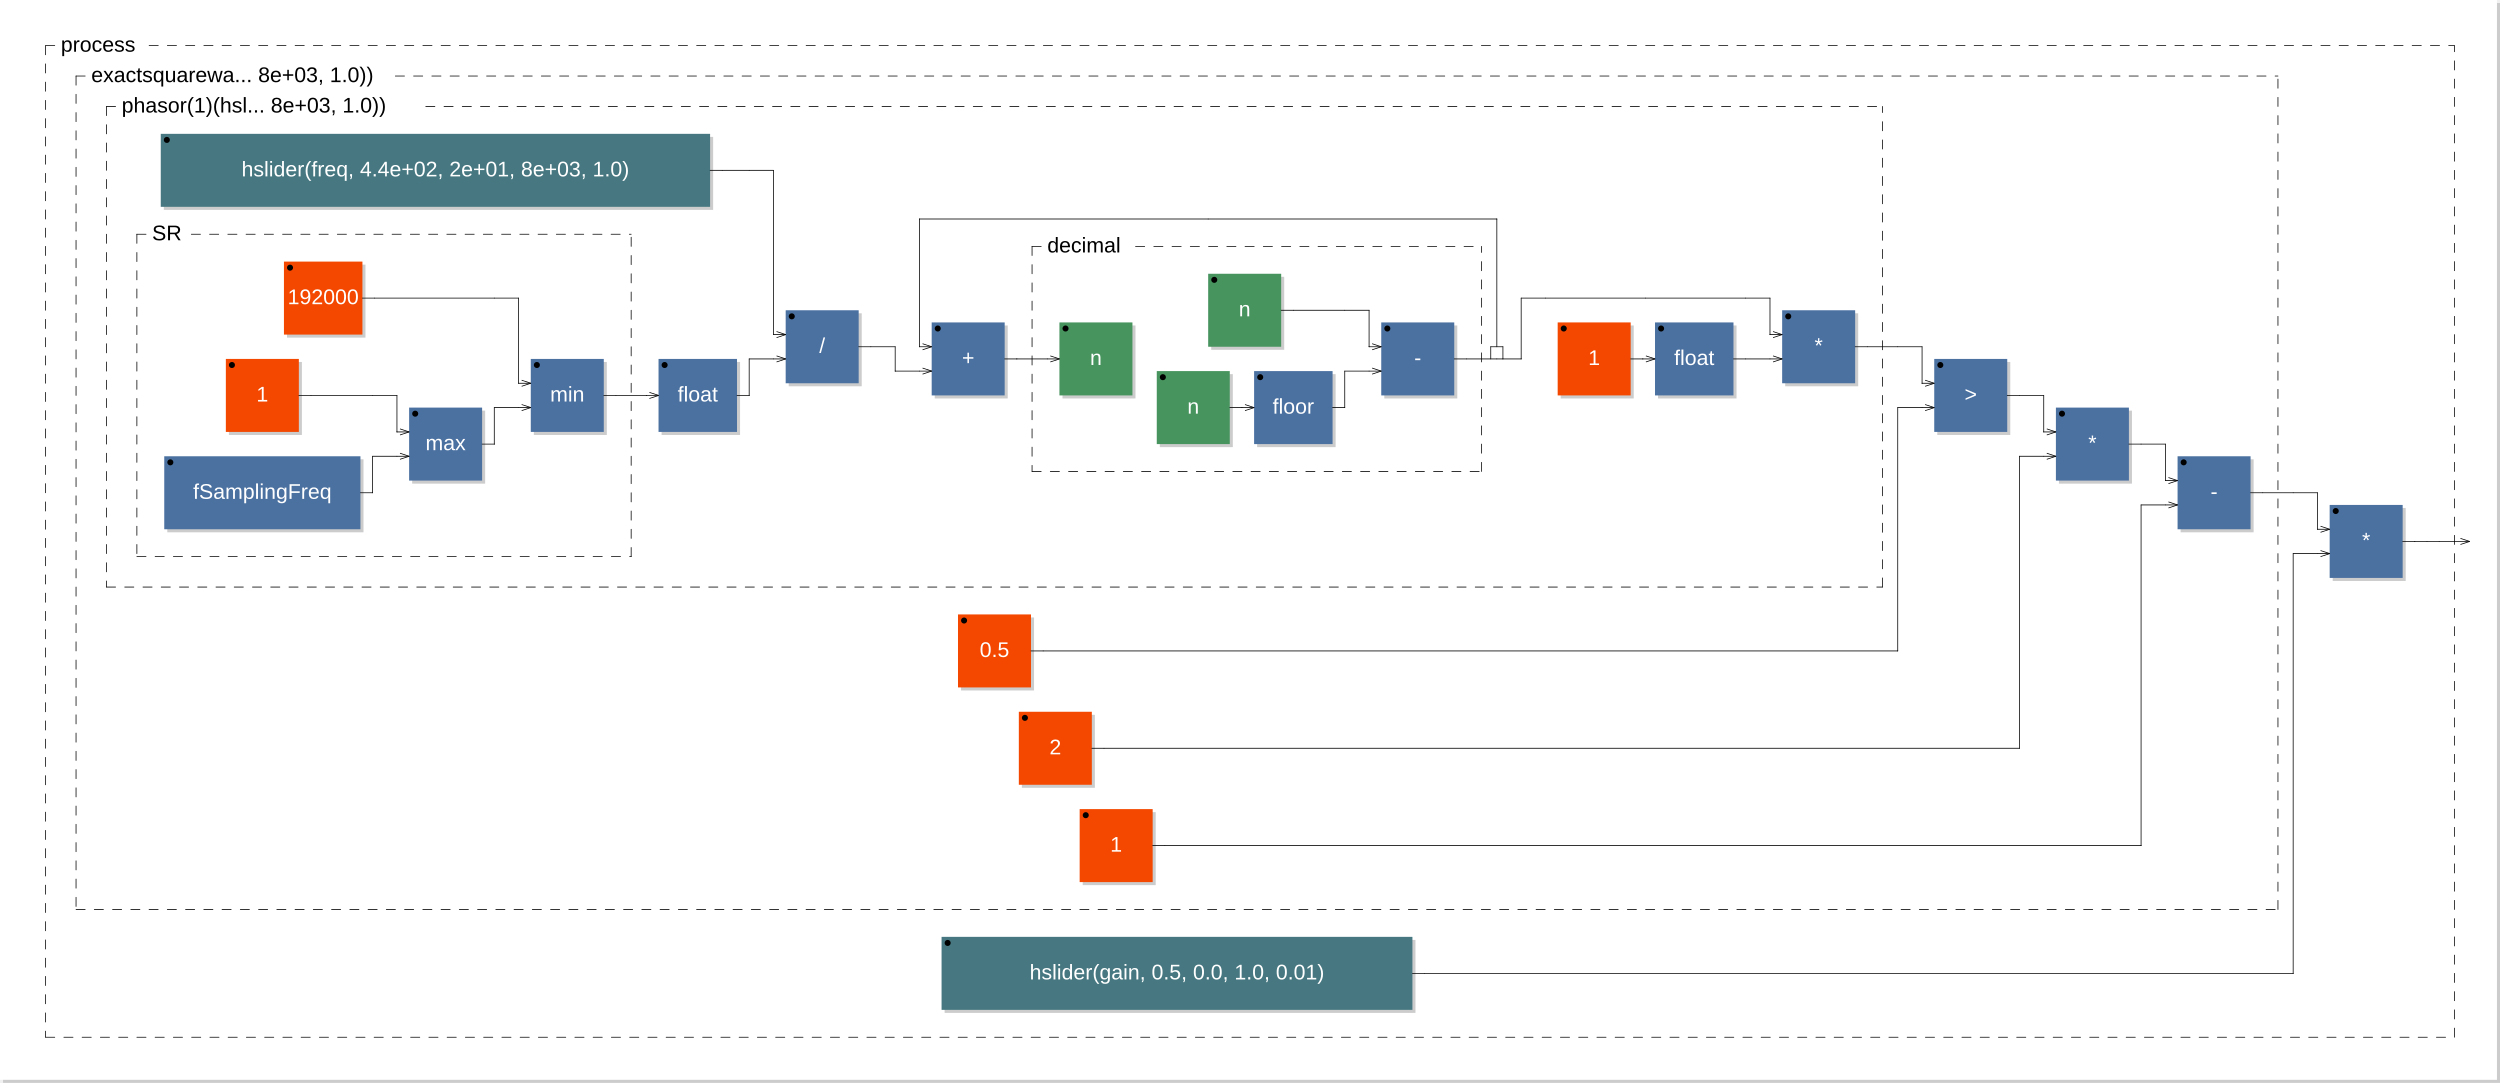
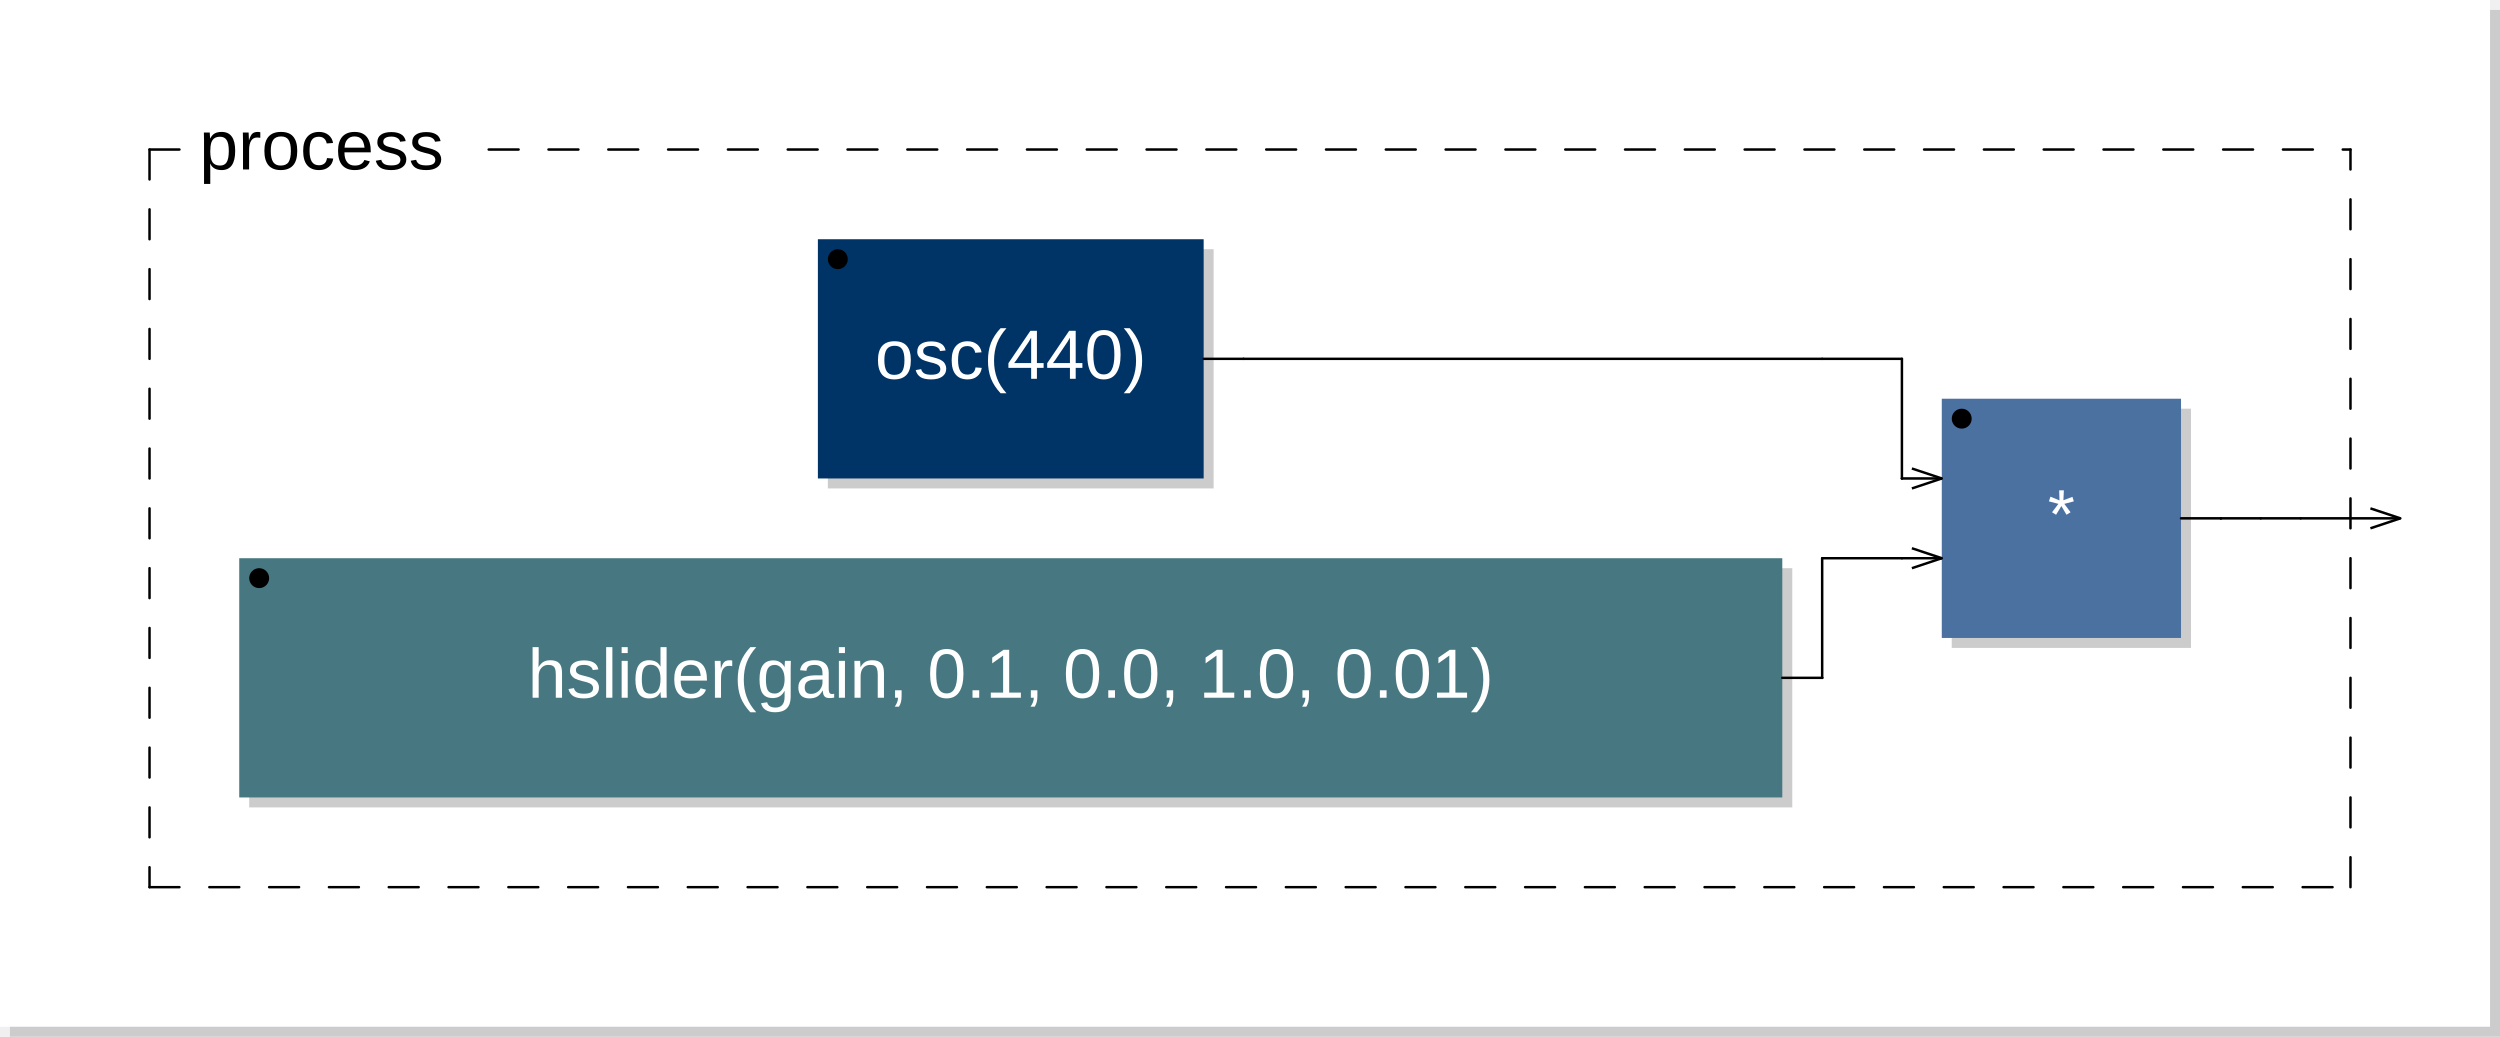
- <svg xmlns="http://www.w3.org/2000/svg" viewBox="0 0 821.9 356" width="410.95mm" height="178mm" version="1.1">
-   <rect x="1" y="1" width="820.9" height="355" rx="0" ry="0" style="stroke:none;fill:#cccccc;" />
-   <rect x="0" y="0" width="820.9" height="355" rx="0" ry="0" style="stroke:none;fill:#ffffff;" />
+ <svg xmlns="http://www.w3.org/2000/svg" xmlns:xlink="http://www.w3.org/1999/xlink" viewBox="0 0 250.8 104" width="125.4mm" height="52mm" version="1.1">
+   <rect x="1" y="1" width="249.8" height="103" rx="0" ry="0" style="stroke:none;fill:#cccccc;" />
+   <rect x="0" y="0" width="249.8" height="103" rx="0" ry="0" style="stroke:none;fill:#ffffff;" />
  <text x="10" y="7" font-family="Arial" font-size="7" />
-   <rect x="53.85" y="45" width="180.6" height="24" rx="0" ry="0" style="stroke:none;fill:#cccccc;" />
-   <rect x="52.85" y="44" width="180.6" height="24" rx="0" ry="0" style="stroke:none;fill:#477881;" />
-   <text x="143.15" y="58" font-family="Arial" font-size="7" text-anchor="middle" fill="#FFFFFF">hslider(freq, 4.4e+02, 2e+01, 8e+03, 1.0)</text>
-   <circle cx="54.85" cy="46" r="1" />
-   <rect x="94.35" y="87" width="25.8" height="24" rx="0" ry="0" style="stroke:none;fill:#cccccc;" />
-   <rect x="93.35" y="86" width="25.8" height="24" rx="0" ry="0" style="stroke:none;fill:#f44800;" />
-   <text x="106.25" y="100" font-family="Arial" font-size="7" text-anchor="middle" fill="#FFFFFF">192000</text>
-   <circle cx="95.35" cy="88" r="1" />
-   <rect x="75.25" y="119" width="24" height="24" rx="0" ry="0" style="stroke:none;fill:#cccccc;" />
-   <rect x="74.25" y="118" width="24" height="24" rx="0" ry="0" style="stroke:none;fill:#f44800;" />
-   <text x="86.25" y="132" font-family="Arial" font-size="7" text-anchor="middle" fill="#FFFFFF">1</text>
-   <circle cx="76.25" cy="120" r="1" />
-   <rect x="55" y="151" width="64.5" height="24" rx="0" ry="0" style="stroke:none;fill:#cccccc;" />
-   <rect x="54" y="150" width="64.5" height="24" rx="0" ry="0" style="stroke:none;fill:#4B71A1;" />
-   <text x="86.25" y="164" font-family="Arial" font-size="7" text-anchor="middle" fill="#FFFFFF">fSamplingFreq</text>
-   <circle cx="56" cy="152" r="1" />
-   <rect x="135.5" y="135" width="24" height="24" rx="0" ry="0" style="stroke:none;fill:#cccccc;" />
-   <rect x="134.5" y="134" width="24" height="24" rx="0" ry="0" style="stroke:none;fill:#4B71A1;" />
-   <text x="146.5" y="148" font-family="Arial" font-size="7" text-anchor="middle" fill="#FFFFFF">max</text>
-   <circle cx="136.5" cy="136" r="1" />
-   <line x1="131.5" y1="141" x2="134.5" y2="142" transform="rotate(0,134.5,142)" style="stroke: black; stroke-width:0.25;" />
-   <line x1="131.5" y1="143" x2="134.5" y2="142" transform="rotate(0,134.5,142)" style="stroke: black; stroke-width:0.25;" />
-   <line x1="131.5" y1="149" x2="134.5" y2="150" transform="rotate(0,134.5,150)" style="stroke: black; stroke-width:0.25;" />
-   <line x1="131.5" y1="151" x2="134.5" y2="150" transform="rotate(0,134.5,150)" style="stroke: black; stroke-width:0.25;" />
-   <rect x="175.5" y="119" width="24" height="24" rx="0" ry="0" style="stroke:none;fill:#cccccc;" />
-   <rect x="174.5" y="118" width="24" height="24" rx="0" ry="0" style="stroke:none;fill:#4B71A1;" />
-   <text x="186.5" y="132" font-family="Arial" font-size="7" text-anchor="middle" fill="#FFFFFF">min</text>
-   <circle cx="176.5" cy="120" r="1" />
-   <line x1="171.5" y1="125" x2="174.5" y2="126" transform="rotate(0,174.5,126)" style="stroke: black; stroke-width:0.25;" />
-   <line x1="171.5" y1="127" x2="174.5" y2="126" transform="rotate(0,174.5,126)" style="stroke: black; stroke-width:0.25;" />
-   <line x1="171.5" y1="133" x2="174.5" y2="134" transform="rotate(0,174.5,134)" style="stroke: black; stroke-width:0.25;" />
-   <line x1="171.5" y1="135" x2="174.5" y2="134" transform="rotate(0,174.5,134)" style="stroke: black; stroke-width:0.25;" />
-   <line x1="45" y1="77" x2="45" y2="183" style="stroke: black; stroke-linecap:round; stroke-width:0.25; stroke-dasharray:3,3;" />
-   <line x1="45" y1="183" x2="207.5" y2="183" style="stroke: black; stroke-linecap:round; stroke-width:0.25; stroke-dasharray:3,3;" />
-   <line x1="207.5" y1="183" x2="207.5" y2="77" style="stroke: black; stroke-linecap:round; stroke-width:0.25; stroke-dasharray:3,3;" />
-   <line x1="45" y1="77" x2="50" y2="77" style="stroke: black; stroke-linecap:round; stroke-width:0.25; stroke-dasharray:3,3;" />
-   <line x1="62.9" y1="77" x2="207.5" y2="77" style="stroke: black; stroke-linecap:round; stroke-width:0.25; stroke-dasharray:3,3;" />
-   <text x="50" y="79" font-family="Arial" font-size="7">SR</text>
-   <rect x="217.5" y="119" width="25.8" height="24" rx="0" ry="0" style="stroke:none;fill:#cccccc;" />
-   <rect x="216.5" y="118" width="25.8" height="24" rx="0" ry="0" style="stroke:none;fill:#4B71A1;" />
-   <text x="229.4" y="132" font-family="Arial" font-size="7" text-anchor="middle" fill="#FFFFFF">float</text>
-   <circle cx="218.5" cy="120" r="1" />
-   <line x1="213.5" y1="129" x2="216.5" y2="130" transform="rotate(0,216.5,130)" style="stroke: black; stroke-width:0.25;" />
-   <line x1="213.5" y1="131" x2="216.5" y2="130" transform="rotate(0,216.5,130)" style="stroke: black; stroke-width:0.25;" />
-   <rect x="259.3" y="103" width="24" height="24" rx="0" ry="0" style="stroke:none;fill:#cccccc;" />
-   <rect x="258.3" y="102" width="24" height="24" rx="0" ry="0" style="stroke:none;fill:#4B71A1;" />
-   <text x="270.3" y="116" font-family="Arial" font-size="7" text-anchor="middle" fill="#FFFFFF">/</text>
-   <circle cx="260.3" cy="104" r="1" />
-   <line x1="255.3" y1="109" x2="258.3" y2="110" transform="rotate(0,258.3,110)" style="stroke: black; stroke-width:0.25;" />
-   <line x1="255.3" y1="111" x2="258.3" y2="110" transform="rotate(0,258.3,110)" style="stroke: black; stroke-width:0.25;" />
-   <line x1="255.3" y1="117" x2="258.3" y2="118" transform="rotate(0,258.3,118)" style="stroke: black; stroke-width:0.25;" />
-   <line x1="255.3" y1="119" x2="258.3" y2="118" transform="rotate(0,258.3,118)" style="stroke: black; stroke-width:0.25;" />
-   <rect x="307.3" y="107" width="24" height="24" rx="0" ry="0" style="stroke:none;fill:#cccccc;" />
-   <rect x="306.3" y="106" width="24" height="24" rx="0" ry="0" style="stroke:none;fill:#4B71A1;" />
-   <text x="318.3" y="120" font-family="Arial" font-size="7" text-anchor="middle" fill="#FFFFFF">+</text>
-   <circle cx="308.3" cy="108" r="1" />
-   <line x1="303.3" y1="113" x2="306.3" y2="114" transform="rotate(0,306.3,114)" style="stroke: black; stroke-width:0.25;" />
-   <line x1="303.3" y1="115" x2="306.3" y2="114" transform="rotate(0,306.3,114)" style="stroke: black; stroke-width:0.25;" />
-   <line x1="303.3" y1="121" x2="306.3" y2="122" transform="rotate(0,306.3,122)" style="stroke: black; stroke-width:0.25;" />
-   <line x1="303.3" y1="123" x2="306.3" y2="122" transform="rotate(0,306.3,122)" style="stroke: black; stroke-width:0.25;" />
-   <rect x="349.3" y="107" width="24" height="24" rx="0" ry="0" style="stroke:none;fill:#cccccc;" />
-   <rect x="348.3" y="106" width="24" height="24" rx="0" ry="0" style="stroke:none;fill:#47945E;" />
-   <text x="360.3" y="120" font-family="Arial" font-size="7" text-anchor="middle" fill="#FFFFFF">n</text>
-   <circle cx="350.3" cy="108" r="1" />
-   <line x1="345.3" y1="117" x2="348.3" y2="118" transform="rotate(0,348.3,118)" style="stroke: black; stroke-width:0.25;" />
-   <line x1="345.3" y1="119" x2="348.3" y2="118" transform="rotate(0,348.3,118)" style="stroke: black; stroke-width:0.25;" />
-   <rect x="398.2" y="91" width="24" height="24" rx="0" ry="0" style="stroke:none;fill:#cccccc;" />
-   <rect x="397.2" y="90" width="24" height="24" rx="0" ry="0" style="stroke:none;fill:#47945E;" />
-   <text x="409.2" y="104" font-family="Arial" font-size="7" text-anchor="middle" fill="#FFFFFF">n</text>
-   <circle cx="399.2" cy="92" r="1" />
-   <rect x="381.3" y="123" width="24" height="24" rx="0" ry="0" style="stroke:none;fill:#cccccc;" />
-   <rect x="380.3" y="122" width="24" height="24" rx="0" ry="0" style="stroke:none;fill:#47945E;" />
-   <text x="392.3" y="136" font-family="Arial" font-size="7" text-anchor="middle" fill="#FFFFFF">n</text>
-   <circle cx="382.3" cy="124" r="1" />
-   <rect x="413.3" y="123" width="25.8" height="24" rx="0" ry="0" style="stroke:none;fill:#cccccc;" />
-   <rect x="412.3" y="122" width="25.8" height="24" rx="0" ry="0" style="stroke:none;fill:#4B71A1;" />
-   <text x="425.2" y="136" font-family="Arial" font-size="7" text-anchor="middle" fill="#FFFFFF">floor</text>
-   <circle cx="414.3" cy="124" r="1" />
-   <line x1="409.3" y1="133" x2="412.3" y2="134" transform="rotate(0,412.3,134)" style="stroke: black; stroke-width:0.25;" />
-   <line x1="409.3" y1="135" x2="412.3" y2="134" transform="rotate(0,412.3,134)" style="stroke: black; stroke-width:0.25;" />
-   <rect x="455.1" y="107" width="24" height="24" rx="0" ry="0" style="stroke:none;fill:#cccccc;" />
-   <rect x="454.1" y="106" width="24" height="24" rx="0" ry="0" style="stroke:none;fill:#4B71A1;" />
-   <text x="466.1" y="120" font-family="Arial" font-size="7" text-anchor="middle" fill="#FFFFFF">-</text>
-   <circle cx="456.1" cy="108" r="1" />
-   <line x1="451.1" y1="113" x2="454.1" y2="114" transform="rotate(0,454.1,114)" style="stroke: black; stroke-width:0.25;" />
-   <line x1="451.1" y1="115" x2="454.1" y2="114" transform="rotate(0,454.1,114)" style="stroke: black; stroke-width:0.25;" />
-   <line x1="451.1" y1="121" x2="454.1" y2="122" transform="rotate(0,454.1,122)" style="stroke: black; stroke-width:0.25;" />
-   <line x1="451.1" y1="123" x2="454.1" y2="122" transform="rotate(0,454.1,122)" style="stroke: black; stroke-width:0.25;" />
-   <line x1="339.3" y1="81" x2="339.3" y2="155" style="stroke: black; stroke-linecap:round; stroke-width:0.25; stroke-dasharray:3,3;" />
-   <line x1="339.3" y1="155" x2="487.1" y2="155" style="stroke: black; stroke-linecap:round; stroke-width:0.25; stroke-dasharray:3,3;" />
-   <line x1="487.1" y1="155" x2="487.1" y2="81" style="stroke: black; stroke-linecap:round; stroke-width:0.25; stroke-dasharray:3,3;" />
-   <line x1="339.3" y1="81" x2="344.3" y2="81" style="stroke: black; stroke-linecap:round; stroke-width:0.25; stroke-dasharray:3,3;" />
-   <line x1="373.325" y1="81" x2="487.1" y2="81" style="stroke: black; stroke-linecap:round; stroke-width:0.25; stroke-dasharray:3,3;" />
-   <text x="344.3" y="83" font-family="Arial" font-size="7">decimal</text>
-   <line x1="490.1" y1="118" x2="490.1" y2="114" style="stroke:black; stroke-linecap:round; stroke-width:0.25;" />
-   <line x1="490.1" y1="114" x2="494.1" y2="114" style="stroke:black; stroke-linecap:round; stroke-width:0.25;" />
-   <line x1="494.1" y1="114" x2="494.1" y2="118" style="stroke:black; stroke-linecap:round; stroke-width:0.25;" />
-   <rect x="513.1" y="107" width="24" height="24" rx="0" ry="0" style="stroke:none;fill:#cccccc;" />
-   <rect x="512.1" y="106" width="24" height="24" rx="0" ry="0" style="stroke:none;fill:#f44800;" />
-   <text x="524.1" y="120" font-family="Arial" font-size="7" text-anchor="middle" fill="#FFFFFF">1</text>
-   <circle cx="514.1" cy="108" r="1" />
-   <rect x="545.1" y="107" width="25.8" height="24" rx="0" ry="0" style="stroke:none;fill:#cccccc;" />
-   <rect x="544.1" y="106" width="25.8" height="24" rx="0" ry="0" style="stroke:none;fill:#4B71A1;" />
-   <text x="557" y="120" font-family="Arial" font-size="7" text-anchor="middle" fill="#FFFFFF">float</text>
-   <circle cx="546.1" cy="108" r="1" />
-   <line x1="541.1" y1="117" x2="544.1" y2="118" transform="rotate(0,544.1,118)" style="stroke: black; stroke-width:0.25;" />
-   <line x1="541.1" y1="119" x2="544.1" y2="118" transform="rotate(0,544.1,118)" style="stroke: black; stroke-width:0.25;" />
-   <rect x="586.9" y="103" width="24" height="24" rx="0" ry="0" style="stroke:none;fill:#cccccc;" />
-   <rect x="585.9" y="102" width="24" height="24" rx="0" ry="0" style="stroke:none;fill:#4B71A1;" />
-   <text x="597.9" y="116" font-family="Arial" font-size="7" text-anchor="middle" fill="#FFFFFF">*</text>
-   <circle cx="587.9" cy="104" r="1" />
-   <line x1="582.9" y1="109" x2="585.9" y2="110" transform="rotate(0,585.9,110)" style="stroke: black; stroke-width:0.25;" />
-   <line x1="582.9" y1="111" x2="585.9" y2="110" transform="rotate(0,585.9,110)" style="stroke: black; stroke-width:0.25;" />
-   <line x1="582.9" y1="117" x2="585.9" y2="118" transform="rotate(0,585.9,118)" style="stroke: black; stroke-width:0.25;" />
-   <line x1="582.9" y1="119" x2="585.9" y2="118" transform="rotate(0,585.9,118)" style="stroke: black; stroke-width:0.25;" />
-   <line x1="35" y1="35" x2="35" y2="193" style="stroke: black; stroke-linecap:round; stroke-width:0.25; stroke-dasharray:3,3;" />
-   <line x1="35" y1="193" x2="618.9" y2="193" style="stroke: black; stroke-linecap:round; stroke-width:0.25; stroke-dasharray:3,3;" />
-   <line x1="618.9" y1="193" x2="618.9" y2="35" style="stroke: black; stroke-linecap:round; stroke-width:0.25; stroke-dasharray:3,3;" />
-   <line x1="35" y1="35" x2="40" y2="35" style="stroke: black; stroke-linecap:round; stroke-width:0.25; stroke-dasharray:3,3;" />
-   <line x1="139.975" y1="35" x2="618.9" y2="35" style="stroke: black; stroke-linecap:round; stroke-width:0.25; stroke-dasharray:3,3;" />
-   <text x="40" y="37" font-family="Arial" font-size="7">phasor(1)(hsl... 8e+03, 1.0))</text>
-   <rect x="315.95" y="203" width="24" height="24" rx="0" ry="0" style="stroke:none;fill:#cccccc;" />
-   <rect x="314.95" y="202" width="24" height="24" rx="0" ry="0" style="stroke:none;fill:#f44800;" />
-   <text x="326.95" y="216" font-family="Arial" font-size="7" text-anchor="middle" fill="#FFFFFF">0.5</text>
-   <circle cx="316.95" cy="204" r="1" />
-   <rect x="636.9" y="119" width="24" height="24" rx="0" ry="0" style="stroke:none;fill:#cccccc;" />
-   <rect x="635.9" y="118" width="24" height="24" rx="0" ry="0" style="stroke:none;fill:#4B71A1;" />
-   <text x="647.9" y="132" font-family="Arial" font-size="7" text-anchor="middle" fill="#FFFFFF">&gt;</text>
-   <circle cx="637.9" cy="120" r="1" />
-   <line x1="632.9" y1="125" x2="635.9" y2="126" transform="rotate(0,635.9,126)" style="stroke: black; stroke-width:0.25;" />
-   <line x1="632.9" y1="127" x2="635.9" y2="126" transform="rotate(0,635.9,126)" style="stroke: black; stroke-width:0.25;" />
-   <line x1="632.9" y1="133" x2="635.9" y2="134" transform="rotate(0,635.9,134)" style="stroke: black; stroke-width:0.25;" />
-   <line x1="632.9" y1="135" x2="635.9" y2="134" transform="rotate(0,635.9,134)" style="stroke: black; stroke-width:0.25;" />
-   <rect x="335.95" y="235" width="24" height="24" rx="0" ry="0" style="stroke:none;fill:#cccccc;" />
-   <rect x="334.95" y="234" width="24" height="24" rx="0" ry="0" style="stroke:none;fill:#f44800;" />
-   <text x="346.95" y="248" font-family="Arial" font-size="7" text-anchor="middle" fill="#FFFFFF">2</text>
-   <circle cx="336.95" cy="236" r="1" />
-   <rect x="676.9" y="135" width="24" height="24" rx="0" ry="0" style="stroke:none;fill:#cccccc;" />
-   <rect x="675.9" y="134" width="24" height="24" rx="0" ry="0" style="stroke:none;fill:#4B71A1;" />
-   <text x="687.9" y="148" font-family="Arial" font-size="7" text-anchor="middle" fill="#FFFFFF">*</text>
-   <circle cx="677.9" cy="136" r="1" />
-   <line x1="672.9" y1="141" x2="675.9" y2="142" transform="rotate(0,675.9,142)" style="stroke: black; stroke-width:0.25;" />
-   <line x1="672.9" y1="143" x2="675.9" y2="142" transform="rotate(0,675.9,142)" style="stroke: black; stroke-width:0.25;" />
-   <line x1="672.9" y1="149" x2="675.9" y2="150" transform="rotate(0,675.9,150)" style="stroke: black; stroke-width:0.25;" />
-   <line x1="672.9" y1="151" x2="675.9" y2="150" transform="rotate(0,675.9,150)" style="stroke: black; stroke-width:0.25;" />
-   <rect x="355.95" y="267" width="24" height="24" rx="0" ry="0" style="stroke:none;fill:#cccccc;" />
-   <rect x="354.95" y="266" width="24" height="24" rx="0" ry="0" style="stroke:none;fill:#f44800;" />
-   <text x="366.95" y="280" font-family="Arial" font-size="7" text-anchor="middle" fill="#FFFFFF">1</text>
-   <circle cx="356.95" cy="268" r="1" />
-   <rect x="716.9" y="151" width="24" height="24" rx="0" ry="0" style="stroke:none;fill:#cccccc;" />
-   <rect x="715.9" y="150" width="24" height="24" rx="0" ry="0" style="stroke:none;fill:#4B71A1;" />
-   <text x="727.9" y="164" font-family="Arial" font-size="7" text-anchor="middle" fill="#FFFFFF">-</text>
-   <circle cx="717.9" cy="152" r="1" />
-   <line x1="712.9" y1="157" x2="715.9" y2="158" transform="rotate(0,715.9,158)" style="stroke: black; stroke-width:0.25;" />
-   <line x1="712.9" y1="159" x2="715.9" y2="158" transform="rotate(0,715.9,158)" style="stroke: black; stroke-width:0.25;" />
-   <line x1="712.9" y1="165" x2="715.9" y2="166" transform="rotate(0,715.9,166)" style="stroke: black; stroke-width:0.25;" />
-   <line x1="712.9" y1="167" x2="715.9" y2="166" transform="rotate(0,715.9,166)" style="stroke: black; stroke-width:0.25;" />
-   <line x1="25" y1="25" x2="25" y2="299" style="stroke: black; stroke-linecap:round; stroke-width:0.25; stroke-dasharray:3,3;" />
-   <line x1="25" y1="299" x2="748.9" y2="299" style="stroke: black; stroke-linecap:round; stroke-width:0.25; stroke-dasharray:3,3;" />
-   <line x1="748.9" y1="299" x2="748.9" y2="25" style="stroke: black; stroke-linecap:round; stroke-width:0.25; stroke-dasharray:3,3;" />
-   <line x1="25" y1="25" x2="30" y2="25" style="stroke: black; stroke-linecap:round; stroke-width:0.25; stroke-dasharray:3,3;" />
-   <line x1="129.975" y1="25" x2="748.9" y2="25" style="stroke: black; stroke-linecap:round; stroke-width:0.25; stroke-dasharray:3,3;" />
-   <text x="30" y="27" font-family="Arial" font-size="7">exactsquarewa... 8e+03, 1.0))</text>
-   <rect x="310.55" y="309" width="154.8" height="24" rx="0" ry="0" style="stroke:none;fill:#cccccc;" />
-   <rect x="309.55" y="308" width="154.8" height="24" rx="0" ry="0" style="stroke:none;fill:#477881;" />
-   <text x="386.95" y="322" font-family="Arial" font-size="7" text-anchor="middle" fill="#FFFFFF">hslider(gain, 0.5, 0.0, 1.0, 0.01)</text>
-   <circle cx="311.55" cy="310" r="1" />
-   <rect x="766.9" y="167" width="24" height="24" rx="0" ry="0" style="stroke:none;fill:#cccccc;" />
-   <rect x="765.9" y="166" width="24" height="24" rx="0" ry="0" style="stroke:none;fill:#4B71A1;" />
-   <text x="777.9" y="180" font-family="Arial" font-size="7" text-anchor="middle" fill="#FFFFFF">*</text>
-   <circle cx="767.9" cy="168" r="1" />
-   <line x1="762.9" y1="173" x2="765.9" y2="174" transform="rotate(0,765.9,174)" style="stroke: black; stroke-width:0.25;" />
-   <line x1="762.9" y1="175" x2="765.9" y2="174" transform="rotate(0,765.9,174)" style="stroke: black; stroke-width:0.25;" />
-   <line x1="762.9" y1="181" x2="765.9" y2="182" transform="rotate(0,765.9,182)" style="stroke: black; stroke-width:0.25;" />
-   <line x1="762.9" y1="183" x2="765.9" y2="182" transform="rotate(0,765.9,182)" style="stroke: black; stroke-width:0.25;" />
-   <line x1="15" y1="15" x2="15" y2="341" style="stroke: black; stroke-linecap:round; stroke-width:0.25; stroke-dasharray:3,3;" />
-   <line x1="15" y1="341" x2="806.9" y2="341" style="stroke: black; stroke-linecap:round; stroke-width:0.25; stroke-dasharray:3,3;" />
-   <line x1="806.9" y1="341" x2="806.9" y2="15" style="stroke: black; stroke-linecap:round; stroke-width:0.25; stroke-dasharray:3,3;" />
+   <a xlink:href="osc-0x7f34b01855b0.svg">
+     <rect x="83.05" y="25" width="38.7" height="24" rx="0" ry="0" style="stroke:none;fill:#cccccc;" />
+     <rect x="82.05" y="24" width="38.7" height="24" rx="0" ry="0" style="stroke:none;fill:#003366;" />
+   </a>
+   <a xlink:href="osc-0x7f34b01855b0.svg">
+     <text x="101.4" y="38" font-family="Arial" font-size="7" text-anchor="middle" fill="#FFFFFF">osc(440)</text>
+   </a>
+   <circle cx="84.05" cy="26" r="1" />
+   <rect x="25" y="57" width="154.8" height="24" rx="0" ry="0" style="stroke:none;fill:#cccccc;" />
+   <rect x="24" y="56" width="154.8" height="24" rx="0" ry="0" style="stroke:none;fill:#477881;" />
+   <text x="101.4" y="70" font-family="Arial" font-size="7" text-anchor="middle" fill="#FFFFFF">hslider(gain, 0.1, 0.0, 1.0, 0.01)</text>
+   <circle cx="26" cy="58" r="1" />
+   <rect x="195.8" y="41" width="24" height="24" rx="0" ry="0" style="stroke:none;fill:#cccccc;" />
+   <rect x="194.8" y="40" width="24" height="24" rx="0" ry="0" style="stroke:none;fill:#4B71A1;" />
+   <text x="206.8" y="54" font-family="Arial" font-size="7" text-anchor="middle" fill="#FFFFFF">*</text>
+   <circle cx="196.8" cy="42" r="1" />
+   <line x1="191.8" y1="47" x2="194.8" y2="48" transform="rotate(0,194.8,48)" style="stroke: black; stroke-width:0.25;" />
+   <line x1="191.8" y1="49" x2="194.8" y2="48" transform="rotate(0,194.8,48)" style="stroke: black; stroke-width:0.25;" />
+   <line x1="191.8" y1="55" x2="194.8" y2="56" transform="rotate(0,194.8,56)" style="stroke: black; stroke-width:0.25;" />
+   <line x1="191.8" y1="57" x2="194.8" y2="56" transform="rotate(0,194.8,56)" style="stroke: black; stroke-width:0.25;" />
+   <line x1="15" y1="15" x2="15" y2="89" style="stroke: black; stroke-linecap:round; stroke-width:0.25; stroke-dasharray:3,3;" />
+   <line x1="15" y1="89" x2="235.8" y2="89" style="stroke: black; stroke-linecap:round; stroke-width:0.25; stroke-dasharray:3,3;" />
+   <line x1="235.8" y1="89" x2="235.8" y2="15" style="stroke: black; stroke-linecap:round; stroke-width:0.25; stroke-dasharray:3,3;" />
  <line x1="15" y1="15" x2="20" y2="15" style="stroke: black; stroke-linecap:round; stroke-width:0.25; stroke-dasharray:3,3;" />
-   <line x1="49.025" y1="15" x2="806.9" y2="15" style="stroke: black; stroke-linecap:round; stroke-width:0.25; stroke-dasharray:3,3;" />
+   <line x1="49.025" y1="15" x2="235.8" y2="15" style="stroke: black; stroke-linecap:round; stroke-width:0.25; stroke-dasharray:3,3;" />
  <text x="20" y="17" font-family="Arial" font-size="7">process</text>
-   <line x1="808.9" y1="177" x2="811.9" y2="178" transform="rotate(0,811.9,178)" style="stroke: black; stroke-width:0.25;" />
-   <line x1="808.9" y1="179" x2="811.9" y2="178" transform="rotate(0,811.9,178)" style="stroke: black; stroke-width:0.25;" />
-   <line x1="98.25" y1="130" x2="102.25" y2="130" style="stroke:black; stroke-linecap:round; stroke-width:0.25;" />
-   <line x1="102.25" y1="130" x2="122.5" y2="130" style="stroke:black; stroke-linecap:round; stroke-width:0.25;" />
-   <line x1="118.5" y1="162" x2="122.5" y2="162" style="stroke:black; stroke-linecap:round; stroke-width:0.25;" />
-   <line x1="119.15" y1="98" x2="123.15" y2="98" style="stroke:black; stroke-linecap:round; stroke-width:0.25;" />
-   <line x1="122.5" y1="130" x2="130.5" y2="130" style="stroke:black; stroke-linecap:round; stroke-width:0.25;" />
-   <line x1="122.5" y1="150" x2="130.5" y2="150" style="stroke:black; stroke-linecap:round; stroke-width:0.25;" />
-   <line x1="122.5" y1="162" x2="122.5" y2="150" style="stroke:black; stroke-linecap:round; stroke-width:0.25;" />
-   <line x1="122.5" y1="162" x2="122.5" y2="162" style="stroke:black; stroke-linecap:round; stroke-width:0.25;" />
-   <line x1="123.15" y1="98" x2="162.5" y2="98" style="stroke:black; stroke-linecap:round; stroke-width:0.25;" />
-   <line x1="130.5" y1="130" x2="130.5" y2="142" style="stroke:black; stroke-linecap:round; stroke-width:0.25;" />
-   <line x1="130.5" y1="142" x2="130.5" y2="142" style="stroke:black; stroke-linecap:round; stroke-width:0.25;" />
-   <line x1="130.5" y1="142" x2="134.5" y2="142" style="stroke:black; stroke-linecap:round; stroke-width:0.25;" />
-   <line x1="130.5" y1="150" x2="134.5" y2="150" style="stroke:black; stroke-linecap:round; stroke-width:0.25;" />
-   <line x1="158.5" y1="146" x2="162.5" y2="146" style="stroke:black; stroke-linecap:round; stroke-width:0.25;" />
-   <line x1="162.5" y1="98" x2="170.5" y2="98" style="stroke:black; stroke-linecap:round; stroke-width:0.25;" />
-   <line x1="162.5" y1="134" x2="170.5" y2="134" style="stroke:black; stroke-linecap:round; stroke-width:0.25;" />
-   <line x1="162.5" y1="146" x2="162.5" y2="134" style="stroke:black; stroke-linecap:round; stroke-width:0.25;" />
-   <line x1="162.5" y1="146" x2="162.5" y2="146" style="stroke:black; stroke-linecap:round; stroke-width:0.25;" />
-   <line x1="170.5" y1="98" x2="170.5" y2="126" style="stroke:black; stroke-linecap:round; stroke-width:0.25;" />
-   <line x1="170.5" y1="126" x2="170.5" y2="126" style="stroke:black; stroke-linecap:round; stroke-width:0.25;" />
-   <line x1="170.5" y1="126" x2="174.5" y2="126" style="stroke:black; stroke-linecap:round; stroke-width:0.25;" />
-   <line x1="170.5" y1="134" x2="174.5" y2="134" style="stroke:black; stroke-linecap:round; stroke-width:0.25;" />
-   <line x1="198.5" y1="130" x2="202.5" y2="130" style="stroke:black; stroke-linecap:round; stroke-width:0.25;" />
-   <line x1="202.5" y1="130" x2="212.5" y2="130" style="stroke:black; stroke-linecap:round; stroke-width:0.25;" />
-   <line x1="212.5" y1="130" x2="212.5" y2="130" style="stroke:black; stroke-linecap:round; stroke-width:0.25;" />
-   <line x1="212.5" y1="130" x2="216.5" y2="130" style="stroke:black; stroke-linecap:round; stroke-width:0.25;" />
-   <line x1="233.45" y1="56" x2="237.45" y2="56" style="stroke:black; stroke-linecap:round; stroke-width:0.25;" />
-   <line x1="237.45" y1="56" x2="246.3" y2="56" style="stroke:black; stroke-linecap:round; stroke-width:0.25;" />
-   <line x1="242.3" y1="130" x2="246.3" y2="130" style="stroke:black; stroke-linecap:round; stroke-width:0.25;" />
-   <line x1="246.3" y1="56" x2="254.3" y2="56" style="stroke:black; stroke-linecap:round; stroke-width:0.25;" />
-   <line x1="246.3" y1="118" x2="254.3" y2="118" style="stroke:black; stroke-linecap:round; stroke-width:0.25;" />
-   <line x1="246.3" y1="130" x2="246.3" y2="118" style="stroke:black; stroke-linecap:round; stroke-width:0.25;" />
-   <line x1="246.3" y1="130" x2="246.3" y2="130" style="stroke:black; stroke-linecap:round; stroke-width:0.25;" />
-   <line x1="254.3" y1="56" x2="254.3" y2="110" style="stroke:black; stroke-linecap:round; stroke-width:0.25;" />
-   <line x1="254.3" y1="110" x2="254.3" y2="110" style="stroke:black; stroke-linecap:round; stroke-width:0.25;" />
-   <line x1="254.3" y1="110" x2="258.3" y2="110" style="stroke:black; stroke-linecap:round; stroke-width:0.25;" />
-   <line x1="254.3" y1="118" x2="258.3" y2="118" style="stroke:black; stroke-linecap:round; stroke-width:0.25;" />
-   <line x1="282.3" y1="114" x2="286.3" y2="114" style="stroke:black; stroke-linecap:round; stroke-width:0.25;" />
-   <line x1="286.3" y1="114" x2="294.3" y2="114" style="stroke:black; stroke-linecap:round; stroke-width:0.25;" />
-   <line x1="294.3" y1="114" x2="294.3" y2="122" style="stroke:black; stroke-linecap:round; stroke-width:0.25;" />
-   <line x1="294.3" y1="122" x2="294.3" y2="122" style="stroke:black; stroke-linecap:round; stroke-width:0.25;" />
-   <line x1="294.3" y1="122" x2="302.3" y2="122" style="stroke:black; stroke-linecap:round; stroke-width:0.25;" />
-   <line x1="302.3" y1="114" x2="306.3" y2="114" style="stroke:black; stroke-linecap:round; stroke-width:0.25;" />
-   <line x1="302.3" y1="122" x2="306.3" y2="122" style="stroke:black; stroke-linecap:round; stroke-width:0.25;" />
-   <line x1="302.3" y1="72" x2="302.3" y2="72" style="stroke:black; stroke-linecap:round; stroke-width:0.25;" />
-   <line x1="302.3" y1="72" x2="302.3" y2="114" style="stroke:black; stroke-linecap:round; stroke-width:0.25;" />
-   <line x1="302.3" y1="114" x2="302.3" y2="114" style="stroke:black; stroke-linecap:round; stroke-width:0.25;" />
-   <line x1="330.3" y1="118" x2="334.3" y2="118" style="stroke:black; stroke-linecap:round; stroke-width:0.25;" />
-   <line x1="334.3" y1="118" x2="334.3" y2="118" style="stroke:black; stroke-linecap:round; stroke-width:0.25;" />
-   <line x1="334.3" y1="118" x2="344.3" y2="118" style="stroke:black; stroke-linecap:round; stroke-width:0.25;" />
-   <line x1="338.95" y1="214" x2="342.95" y2="214" style="stroke:black; stroke-linecap:round; stroke-width:0.25;" />
-   <line x1="342.95" y1="214" x2="623.9" y2="214" style="stroke:black; stroke-linecap:round; stroke-width:0.25;" />
-   <line x1="344.3" y1="118" x2="348.3" y2="118" style="stroke:black; stroke-linecap:round; stroke-width:0.25;" />
-   <line x1="358.95" y1="246" x2="362.95" y2="246" style="stroke:black; stroke-linecap:round; stroke-width:0.25;" />
-   <line x1="362.95" y1="246" x2="663.9" y2="246" style="stroke:black; stroke-linecap:round; stroke-width:0.25;" />
-   <line x1="378.95" y1="278" x2="382.95" y2="278" style="stroke:black; stroke-linecap:round; stroke-width:0.25;" />
-   <line x1="382.95" y1="278" x2="703.9" y2="278" style="stroke:black; stroke-linecap:round; stroke-width:0.25;" />
-   <line x1="397.2" y1="72" x2="302.3" y2="72" style="stroke:black; stroke-linecap:round; stroke-width:0.25;" />
-   <line x1="404.3" y1="134" x2="408.3" y2="134" style="stroke:black; stroke-linecap:round; stroke-width:0.25;" />
-   <line x1="408.3" y1="134" x2="408.3" y2="134" style="stroke:black; stroke-linecap:round; stroke-width:0.25;" />
-   <line x1="408.3" y1="134" x2="412.3" y2="134" style="stroke:black; stroke-linecap:round; stroke-width:0.25;" />
-   <line x1="421.2" y1="102" x2="425.2" y2="102" style="stroke:black; stroke-linecap:round; stroke-width:0.25;" />
-   <line x1="425.2" y1="102" x2="442.1" y2="102" style="stroke:black; stroke-linecap:round; stroke-width:0.25;" />
-   <line x1="438.1" y1="134" x2="442.1" y2="134" style="stroke:black; stroke-linecap:round; stroke-width:0.25;" />
-   <line x1="442.1" y1="102" x2="450.1" y2="102" style="stroke:black; stroke-linecap:round; stroke-width:0.25;" />
-   <line x1="442.1" y1="122" x2="450.1" y2="122" style="stroke:black; stroke-linecap:round; stroke-width:0.25;" />
-   <line x1="442.1" y1="134" x2="442.1" y2="122" style="stroke:black; stroke-linecap:round; stroke-width:0.25;" />
-   <line x1="442.1" y1="134" x2="442.1" y2="134" style="stroke:black; stroke-linecap:round; stroke-width:0.25;" />
-   <line x1="450.1" y1="102" x2="450.1" y2="114" style="stroke:black; stroke-linecap:round; stroke-width:0.25;" />
-   <line x1="450.1" y1="114" x2="450.1" y2="114" style="stroke:black; stroke-linecap:round; stroke-width:0.25;" />
-   <line x1="450.1" y1="114" x2="454.1" y2="114" style="stroke:black; stroke-linecap:round; stroke-width:0.25;" />
-   <line x1="450.1" y1="122" x2="454.1" y2="122" style="stroke:black; stroke-linecap:round; stroke-width:0.25;" />
-   <line x1="464.35" y1="320" x2="468.35" y2="320" style="stroke:black; stroke-linecap:round; stroke-width:0.25;" />
-   <line x1="468.35" y1="320" x2="753.9" y2="320" style="stroke:black; stroke-linecap:round; stroke-width:0.25;" />
-   <line x1="478.1" y1="118" x2="482.1" y2="118" style="stroke:black; stroke-linecap:round; stroke-width:0.25;" />
-   <line x1="482.1" y1="118" x2="492.1" y2="118" style="stroke:black; stroke-linecap:round; stroke-width:0.25;" />
-   <line x1="492.1" y1="72" x2="397.2" y2="72" style="stroke:black; stroke-linecap:round; stroke-width:0.25;" />
-   <line x1="492.1" y1="72" x2="492.1" y2="72" style="stroke:black; stroke-linecap:round; stroke-width:0.25;" />
-   <line x1="492.1" y1="114" x2="492.1" y2="72" style="stroke:black; stroke-linecap:round; stroke-width:0.25;" />
-   <line x1="492.1" y1="118" x2="494.1" y2="118" style="stroke:black; stroke-linecap:round; stroke-width:0.25;" />
-   <line x1="494.1" y1="118" x2="500.1" y2="118" style="stroke:black; stroke-linecap:round; stroke-width:0.25;" />
-   <line x1="500.1" y1="98" x2="508.1" y2="98" style="stroke:black; stroke-linecap:round; stroke-width:0.25;" />
-   <line x1="500.1" y1="118" x2="500.1" y2="98" style="stroke:black; stroke-linecap:round; stroke-width:0.25;" />
-   <line x1="500.1" y1="118" x2="500.1" y2="118" style="stroke:black; stroke-linecap:round; stroke-width:0.25;" />
-   <line x1="508.1" y1="98" x2="541" y2="98" style="stroke:black; stroke-linecap:round; stroke-width:0.25;" />
-   <line x1="536.1" y1="118" x2="540.1" y2="118" style="stroke:black; stroke-linecap:round; stroke-width:0.25;" />
-   <line x1="540.1" y1="118" x2="540.1" y2="118" style="stroke:black; stroke-linecap:round; stroke-width:0.25;" />
-   <line x1="540.1" y1="118" x2="544.1" y2="118" style="stroke:black; stroke-linecap:round; stroke-width:0.25;" />
-   <line x1="541" y1="98" x2="573.9" y2="98" style="stroke:black; stroke-linecap:round; stroke-width:0.25;" />
-   <line x1="569.9" y1="118" x2="573.9" y2="118" style="stroke:black; stroke-linecap:round; stroke-width:0.25;" />
-   <line x1="573.9" y1="98" x2="581.9" y2="98" style="stroke:black; stroke-linecap:round; stroke-width:0.25;" />
-   <line x1="573.9" y1="118" x2="581.9" y2="118" style="stroke:black; stroke-linecap:round; stroke-width:0.25;" />
-   <line x1="581.9" y1="98" x2="581.9" y2="110" style="stroke:black; stroke-linecap:round; stroke-width:0.25;" />
-   <line x1="581.9" y1="110" x2="581.9" y2="110" style="stroke:black; stroke-linecap:round; stroke-width:0.25;" />
-   <line x1="581.9" y1="110" x2="585.9" y2="110" style="stroke:black; stroke-linecap:round; stroke-width:0.25;" />
-   <line x1="581.9" y1="118" x2="585.9" y2="118" style="stroke:black; stroke-linecap:round; stroke-width:0.25;" />
-   <line x1="609.9" y1="114" x2="613.9" y2="114" style="stroke:black; stroke-linecap:round; stroke-width:0.25;" />
-   <line x1="613.9" y1="114" x2="623.9" y2="114" style="stroke:black; stroke-linecap:round; stroke-width:0.25;" />
-   <line x1="623.9" y1="114" x2="631.9" y2="114" style="stroke:black; stroke-linecap:round; stroke-width:0.25;" />
-   <line x1="623.9" y1="134" x2="631.9" y2="134" style="stroke:black; stroke-linecap:round; stroke-width:0.25;" />
-   <line x1="623.9" y1="214" x2="623.9" y2="134" style="stroke:black; stroke-linecap:round; stroke-width:0.25;" />
-   <line x1="623.9" y1="214" x2="623.9" y2="214" style="stroke:black; stroke-linecap:round; stroke-width:0.25;" />
-   <line x1="631.9" y1="114" x2="631.9" y2="126" style="stroke:black; stroke-linecap:round; stroke-width:0.25;" />
-   <line x1="631.9" y1="126" x2="631.9" y2="126" style="stroke:black; stroke-linecap:round; stroke-width:0.25;" />
-   <line x1="631.9" y1="126" x2="635.9" y2="126" style="stroke:black; stroke-linecap:round; stroke-width:0.25;" />
-   <line x1="631.9" y1="134" x2="635.9" y2="134" style="stroke:black; stroke-linecap:round; stroke-width:0.25;" />
-   <line x1="659.9" y1="130" x2="663.9" y2="130" style="stroke:black; stroke-linecap:round; stroke-width:0.25;" />
-   <line x1="663.9" y1="130" x2="671.9" y2="130" style="stroke:black; stroke-linecap:round; stroke-width:0.25;" />
-   <line x1="663.9" y1="150" x2="671.9" y2="150" style="stroke:black; stroke-linecap:round; stroke-width:0.25;" />
-   <line x1="663.9" y1="246" x2="663.9" y2="150" style="stroke:black; stroke-linecap:round; stroke-width:0.25;" />
-   <line x1="663.9" y1="246" x2="663.9" y2="246" style="stroke:black; stroke-linecap:round; stroke-width:0.25;" />
-   <line x1="671.9" y1="130" x2="671.9" y2="142" style="stroke:black; stroke-linecap:round; stroke-width:0.25;" />
-   <line x1="671.9" y1="142" x2="671.9" y2="142" style="stroke:black; stroke-linecap:round; stroke-width:0.25;" />
-   <line x1="671.9" y1="142" x2="675.9" y2="142" style="stroke:black; stroke-linecap:round; stroke-width:0.25;" />
-   <line x1="671.9" y1="150" x2="675.9" y2="150" style="stroke:black; stroke-linecap:round; stroke-width:0.25;" />
-   <line x1="699.9" y1="146" x2="703.9" y2="146" style="stroke:black; stroke-linecap:round; stroke-width:0.25;" />
-   <line x1="703.9" y1="146" x2="711.9" y2="146" style="stroke:black; stroke-linecap:round; stroke-width:0.25;" />
-   <line x1="703.9" y1="166" x2="711.9" y2="166" style="stroke:black; stroke-linecap:round; stroke-width:0.25;" />
-   <line x1="703.9" y1="278" x2="703.9" y2="166" style="stroke:black; stroke-linecap:round; stroke-width:0.25;" />
-   <line x1="703.9" y1="278" x2="703.9" y2="278" style="stroke:black; stroke-linecap:round; stroke-width:0.25;" />
-   <line x1="711.9" y1="146" x2="711.9" y2="158" style="stroke:black; stroke-linecap:round; stroke-width:0.25;" />
-   <line x1="711.9" y1="158" x2="711.9" y2="158" style="stroke:black; stroke-linecap:round; stroke-width:0.25;" />
-   <line x1="711.9" y1="158" x2="715.9" y2="158" style="stroke:black; stroke-linecap:round; stroke-width:0.25;" />
-   <line x1="711.9" y1="166" x2="715.9" y2="166" style="stroke:black; stroke-linecap:round; stroke-width:0.25;" />
-   <line x1="739.9" y1="162" x2="743.9" y2="162" style="stroke:black; stroke-linecap:round; stroke-width:0.25;" />
-   <line x1="743.9" y1="162" x2="753.9" y2="162" style="stroke:black; stroke-linecap:round; stroke-width:0.25;" />
-   <line x1="753.9" y1="162" x2="761.9" y2="162" style="stroke:black; stroke-linecap:round; stroke-width:0.25;" />
-   <line x1="753.9" y1="182" x2="761.9" y2="182" style="stroke:black; stroke-linecap:round; stroke-width:0.25;" />
-   <line x1="753.9" y1="320" x2="753.9" y2="182" style="stroke:black; stroke-linecap:round; stroke-width:0.25;" />
-   <line x1="753.9" y1="320" x2="753.9" y2="320" style="stroke:black; stroke-linecap:round; stroke-width:0.25;" />
-   <line x1="761.9" y1="162" x2="761.9" y2="174" style="stroke:black; stroke-linecap:round; stroke-width:0.25;" />
-   <line x1="761.9" y1="174" x2="761.9" y2="174" style="stroke:black; stroke-linecap:round; stroke-width:0.25;" />
-   <line x1="761.9" y1="174" x2="765.9" y2="174" style="stroke:black; stroke-linecap:round; stroke-width:0.25;" />
-   <line x1="761.9" y1="182" x2="765.9" y2="182" style="stroke:black; stroke-linecap:round; stroke-width:0.25;" />
-   <line x1="789.9" y1="178" x2="793.9" y2="178" style="stroke:black; stroke-linecap:round; stroke-width:0.25;" />
-   <line x1="793.9" y1="178" x2="793.9" y2="178" style="stroke:black; stroke-linecap:round; stroke-width:0.25;" />
-   <line x1="793.9" y1="178" x2="797.9" y2="178" style="stroke:black; stroke-linecap:round; stroke-width:0.25;" />
-   <line x1="797.9" y1="178" x2="801.9" y2="178" style="stroke:black; stroke-linecap:round; stroke-width:0.25;" />
-   <line x1="801.9" y1="178" x2="811.9" y2="178" style="stroke:black; stroke-linecap:round; stroke-width:0.25;" />
+   <line x1="237.8" y1="51" x2="240.8" y2="52" transform="rotate(0,240.8,52)" style="stroke: black; stroke-width:0.25;" />
+   <line x1="237.8" y1="53" x2="240.8" y2="52" transform="rotate(0,240.8,52)" style="stroke: black; stroke-width:0.25;" />
+   <line x1="120.75" y1="36" x2="124.75" y2="36" style="stroke:black; stroke-linecap:round; stroke-width:0.25;" />
+   <line x1="124.75" y1="36" x2="182.8" y2="36" style="stroke:black; stroke-linecap:round; stroke-width:0.25;" />
+   <line x1="178.8" y1="68" x2="182.8" y2="68" style="stroke:black; stroke-linecap:round; stroke-width:0.25;" />
+   <line x1="182.8" y1="56" x2="190.8" y2="56" style="stroke:black; stroke-linecap:round; stroke-width:0.25;" />
+   <line x1="182.8" y1="68" x2="182.8" y2="56" style="stroke:black; stroke-linecap:round; stroke-width:0.25;" />
+   <line x1="182.8" y1="68" x2="182.8" y2="68" style="stroke:black; stroke-linecap:round; stroke-width:0.25;" />
+   <line x1="182.8" y1="36" x2="190.8" y2="36" style="stroke:black; stroke-linecap:round; stroke-width:0.25;" />
+   <line x1="190.8" y1="48" x2="194.8" y2="48" style="stroke:black; stroke-linecap:round; stroke-width:0.25;" />
+   <line x1="190.8" y1="56" x2="194.8" y2="56" style="stroke:black; stroke-linecap:round; stroke-width:0.25;" />
+   <line x1="190.8" y1="36" x2="190.8" y2="48" style="stroke:black; stroke-linecap:round; stroke-width:0.25;" />
+   <line x1="190.8" y1="48" x2="190.8" y2="48" style="stroke:black; stroke-linecap:round; stroke-width:0.25;" />
+   <line x1="218.8" y1="52" x2="222.8" y2="52" style="stroke:black; stroke-linecap:round; stroke-width:0.25;" />
+   <line x1="222.8" y1="52" x2="222.8" y2="52" style="stroke:black; stroke-linecap:round; stroke-width:0.25;" />
+   <line x1="222.8" y1="52" x2="226.8" y2="52" style="stroke:black; stroke-linecap:round; stroke-width:0.25;" />
+   <line x1="226.8" y1="52" x2="230.8" y2="52" style="stroke:black; stroke-linecap:round; stroke-width:0.25;" />
+   <line x1="230.8" y1="52" x2="240.8" y2="52" style="stroke:black; stroke-linecap:round; stroke-width:0.25;" />
</svg>
